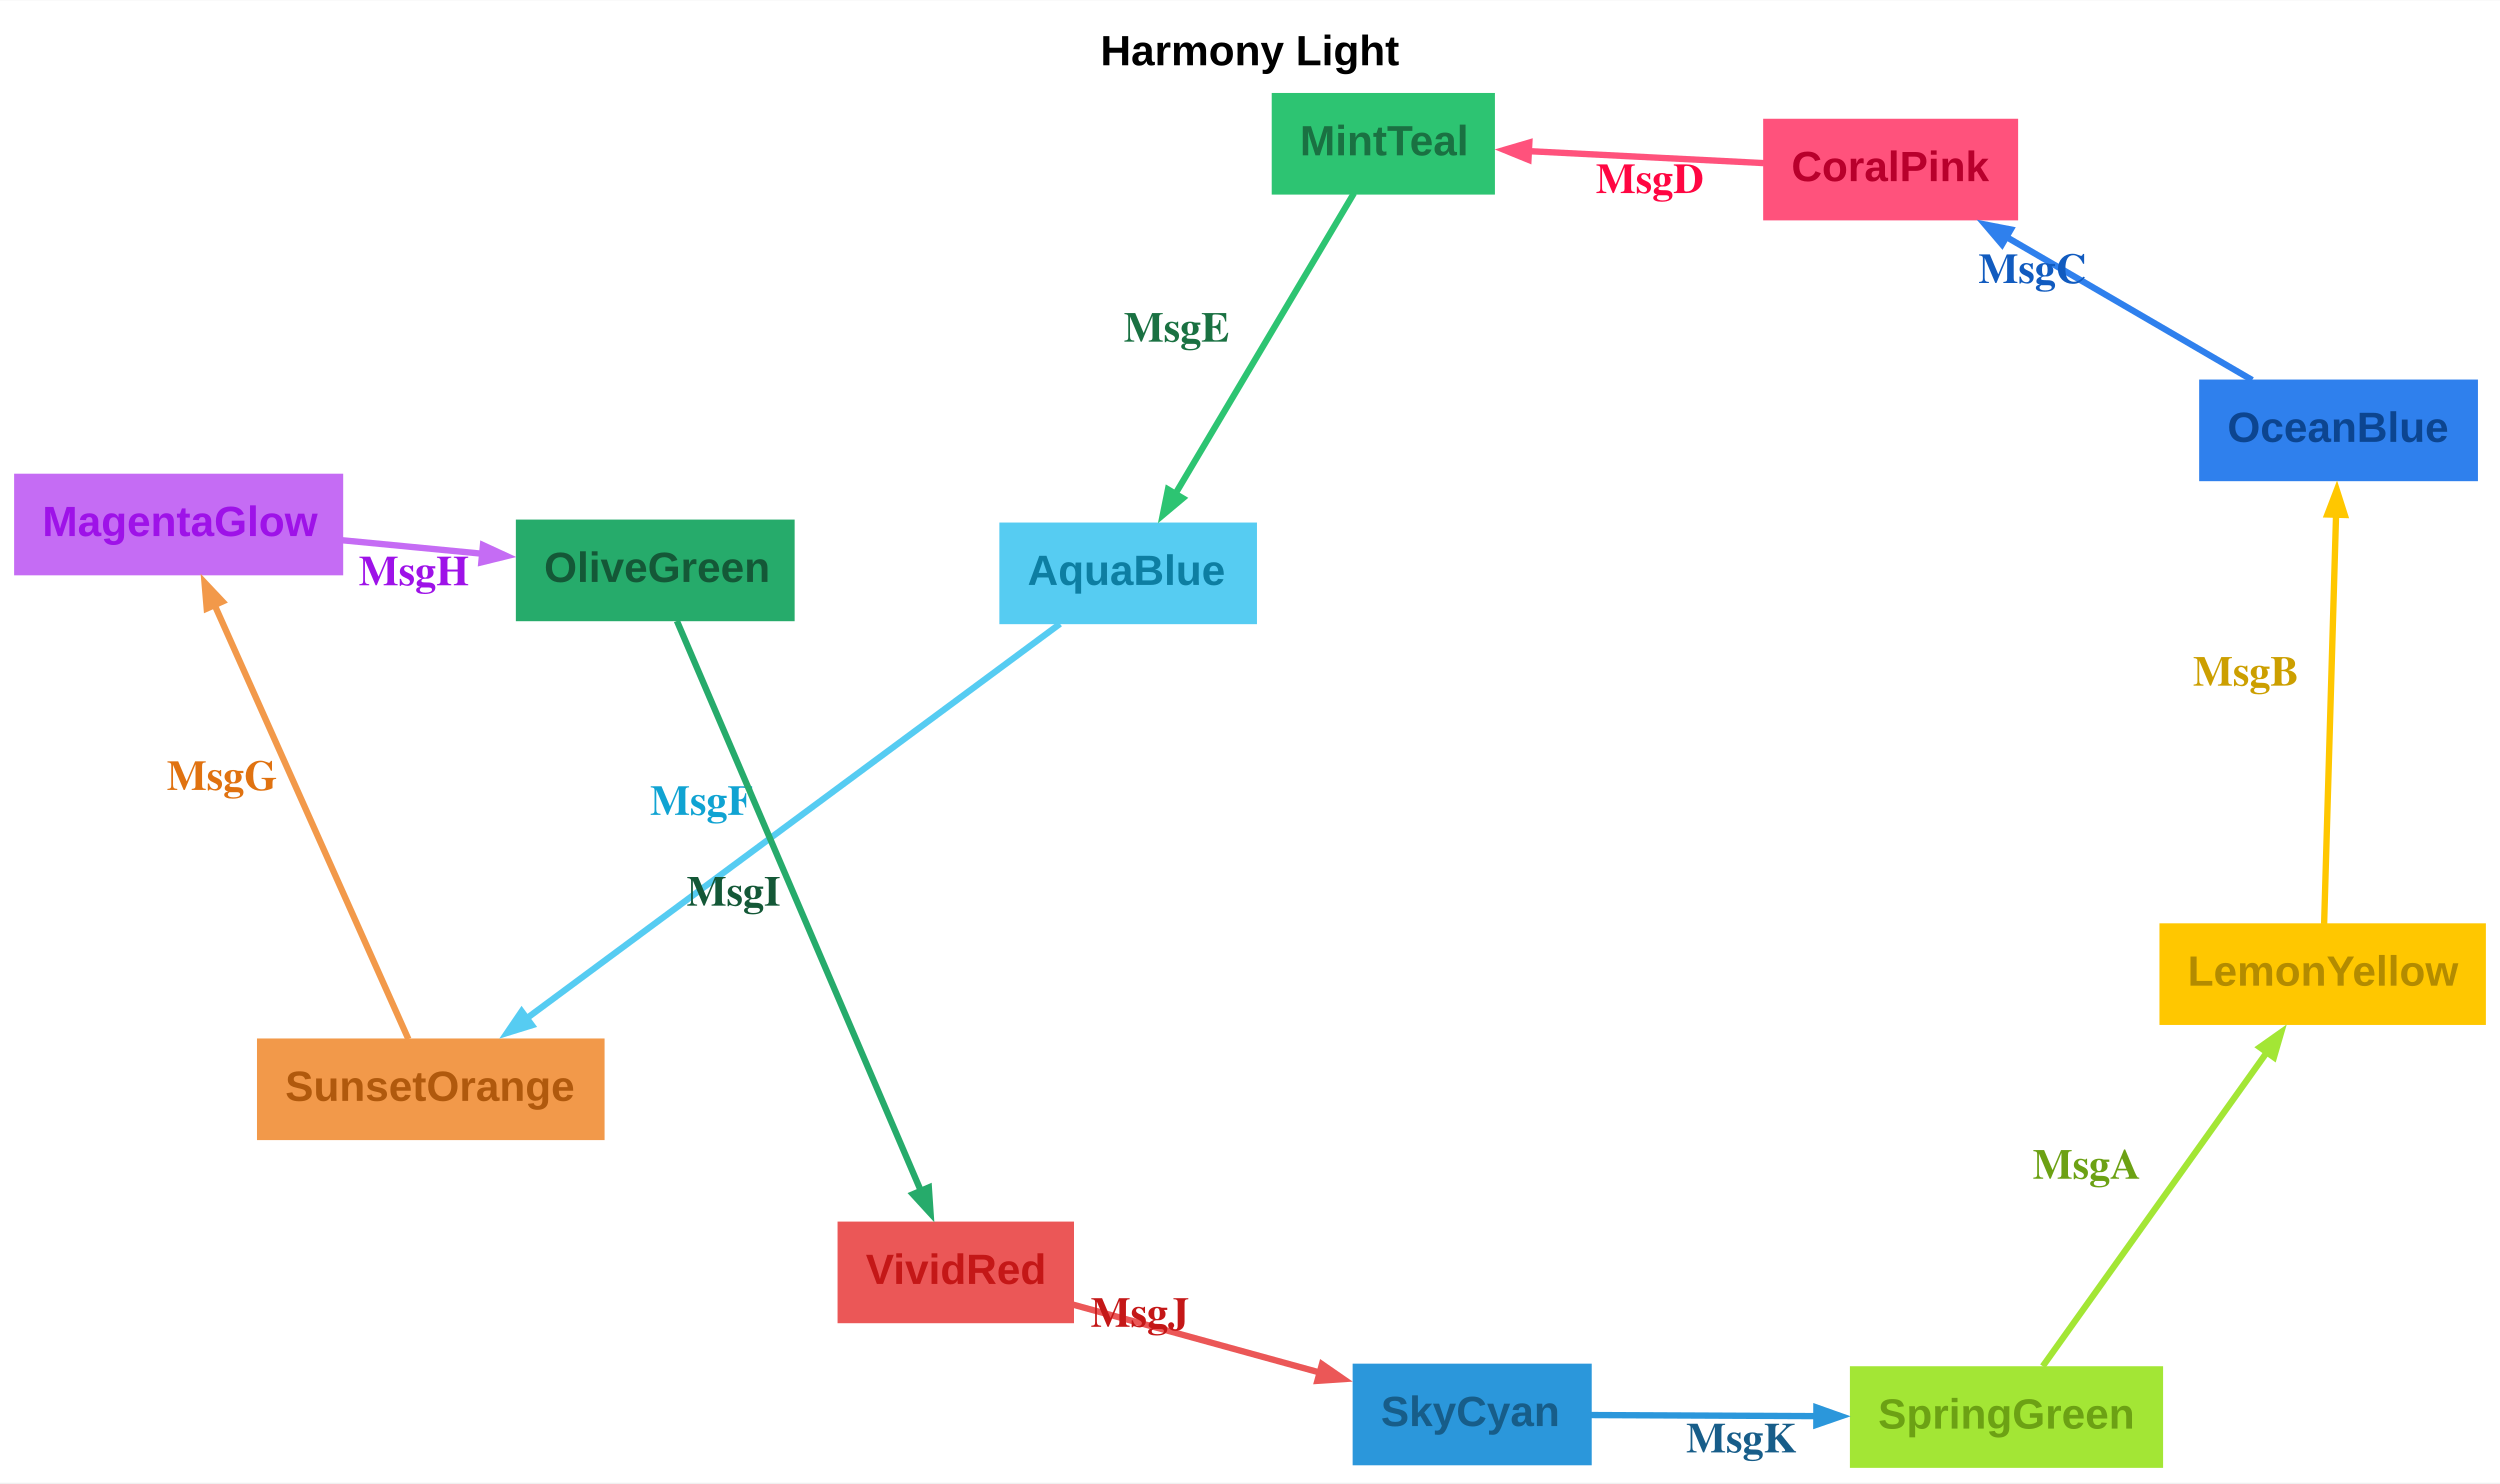
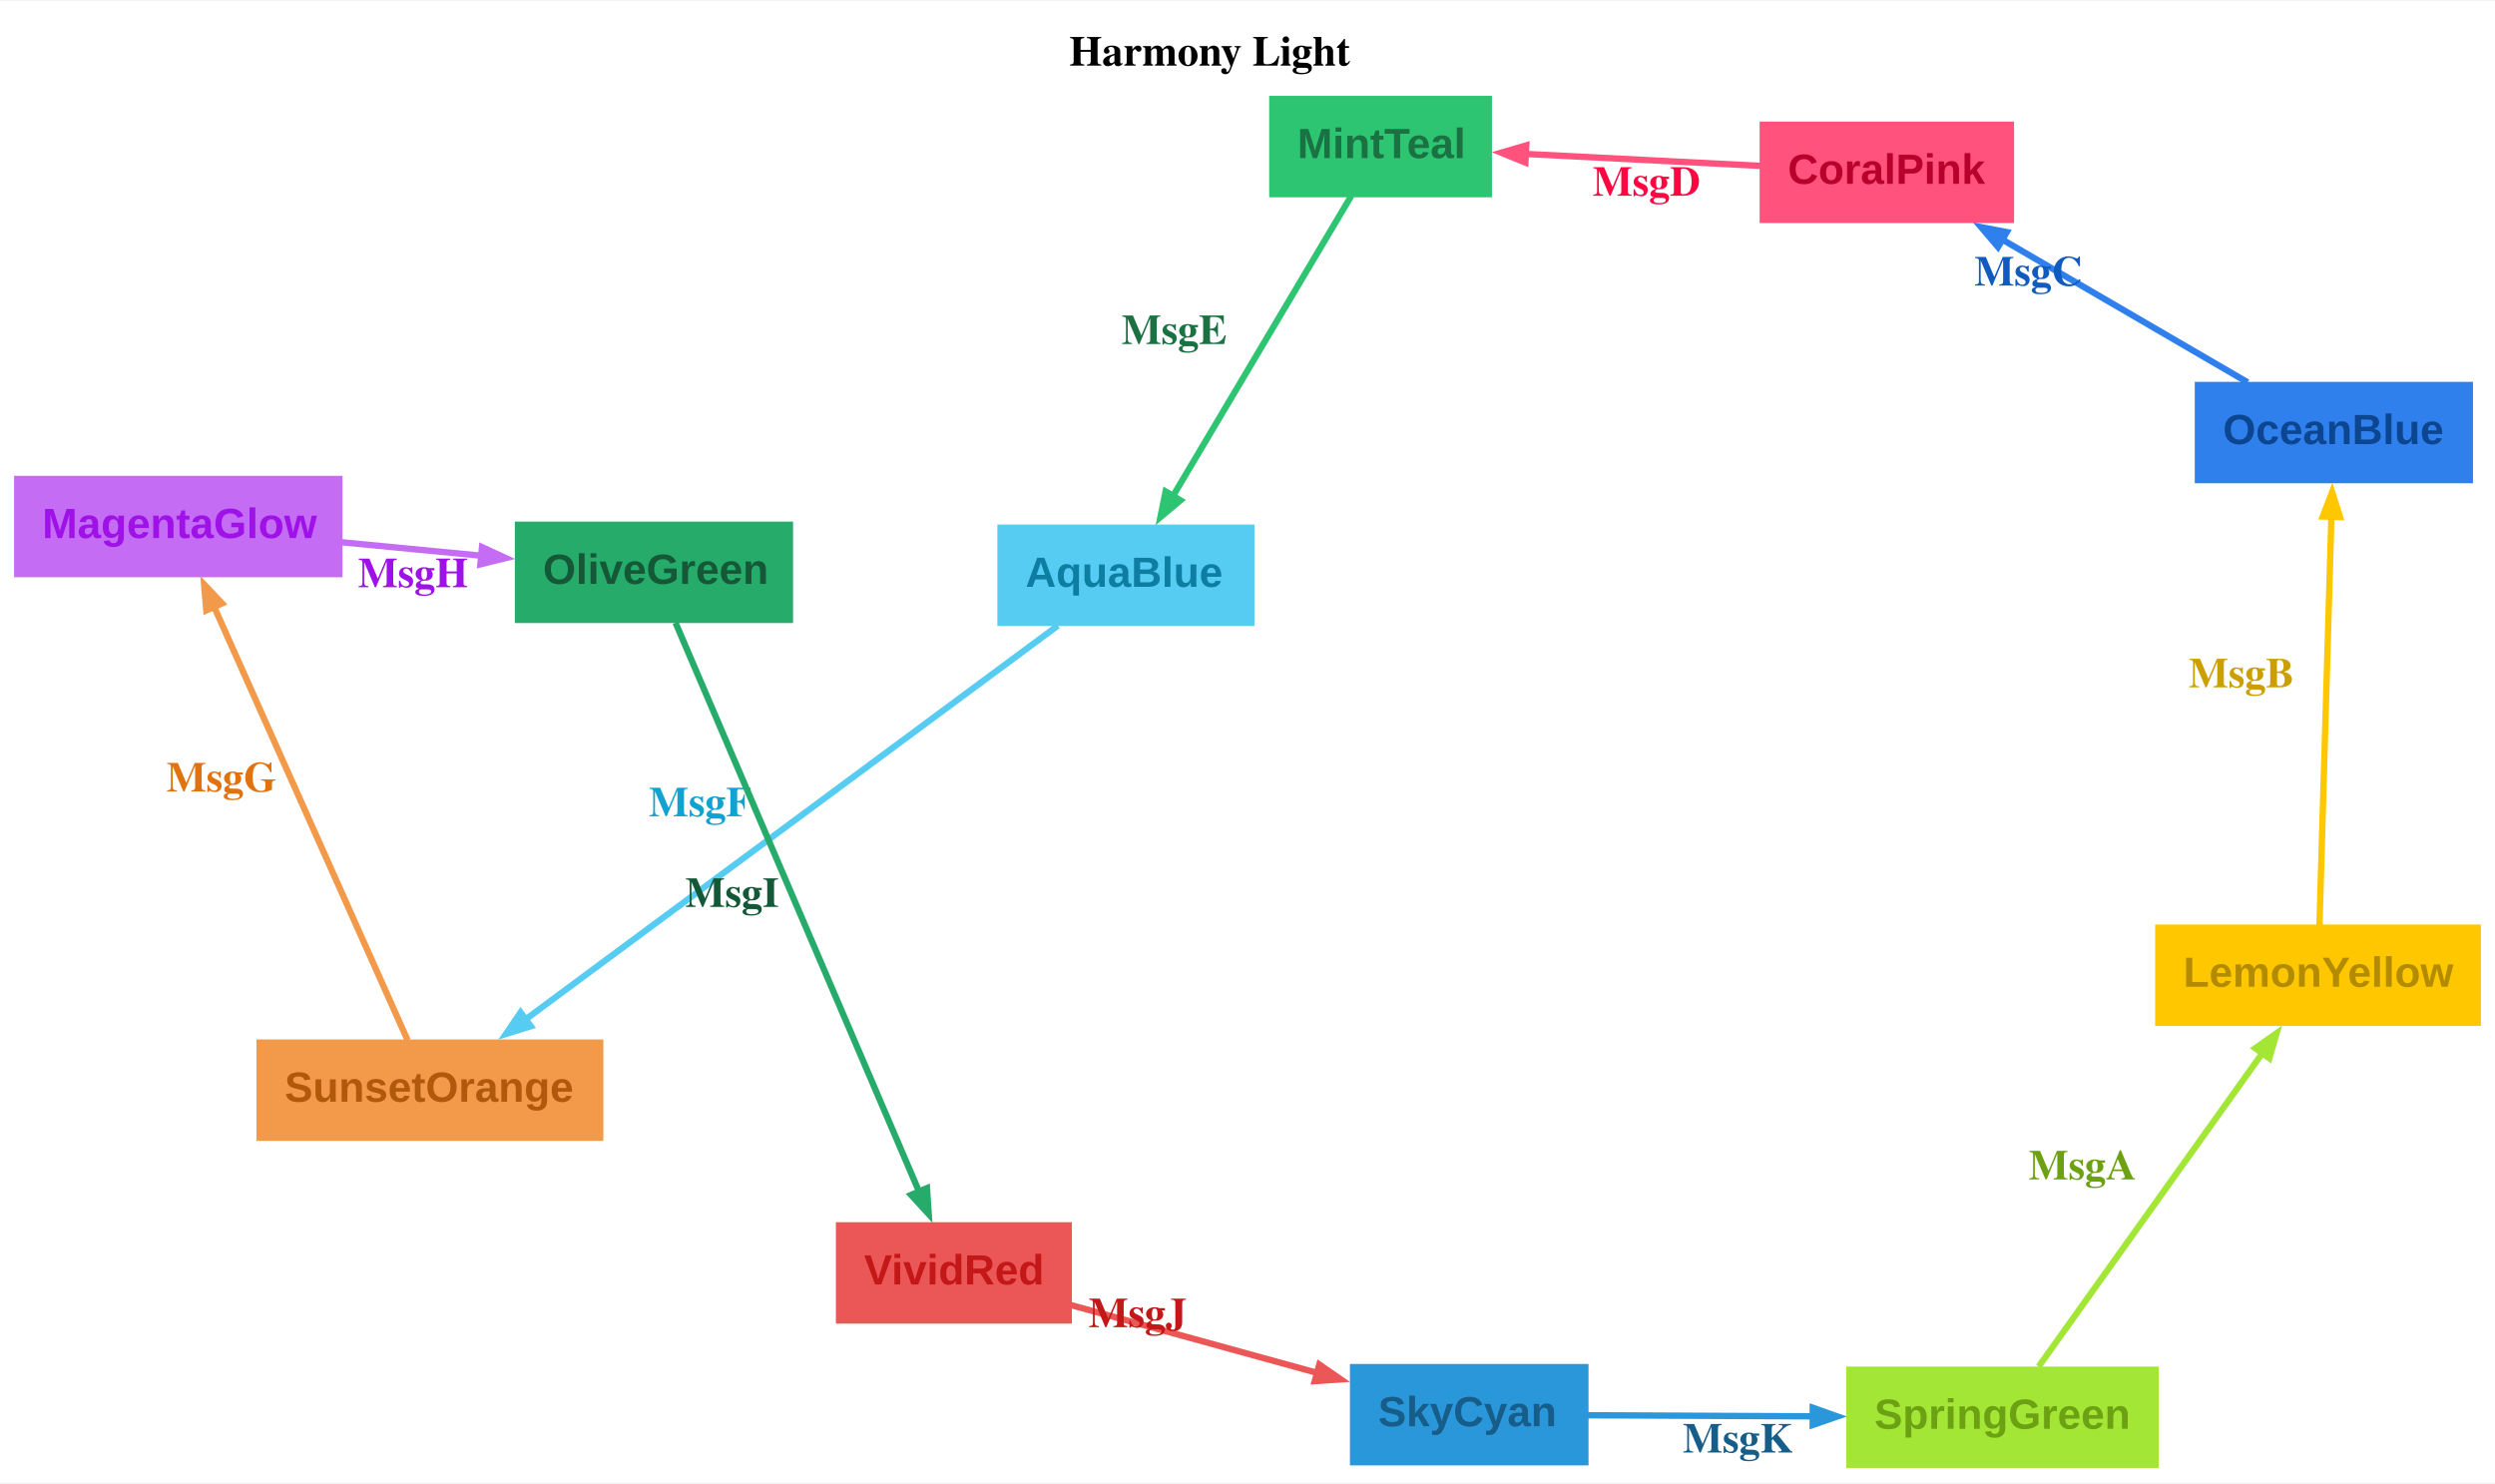
- <svg xmlns="http://www.w3.org/2000/svg" width="708pt" height="420pt" viewBox="0.00 0.00 708.43 420.07">
-   <g id="graph0" class="graph" transform="scale(1 1) rotate(0) translate(4 416.07)">
-     <polygon fill="#ffffff" stroke="none" points="-4,4 -4,-416.07 704.43,-416.07 704.43,4 -4,4" />
-     <text text-anchor="start" x="307.84" y="-397.67" font-family="Arial" font-weight="bold" font-size="12.00" fill="#000000">Harmony Light</text>
+ <svg xmlns="http://www.w3.org/2000/svg" width="708pt" height="421pt" viewBox="0.00 0.00 708.43 420.82">
+   <g id="graph0" class="graph" transform="scale(1 1) rotate(0) translate(4 416.82)">
+     <polygon fill="#ffffff" stroke="none" points="-4,4 -4,-416.82 704.43,-416.82 704.43,4 -4,4" />
+     <text text-anchor="start" x="299.59" y="-398.42" font-family="Times,serif" font-weight="bold" font-size="12.00" fill="#000000">Harmony Light</text>
    <g id="node1" class="node">
      <polygon fill="#a3e635" stroke="#a3e635" stroke-width="0" points="608.96,-29.01 520.21,-29.01 520.21,-0.21 608.96,-0.21 608.96,-29.01" />
      <text text-anchor="start" x="528.21" y="-11.34" font-family="Arial" font-weight="bold" font-size="12.00" fill="#6ca114">SpringGreen</text>
    </g>
    <g id="node2" class="node">
      <polygon fill="#ffc700" stroke="#ffc700" stroke-width="0" points="700.43,-154.52 607.93,-154.52 607.93,-125.72 700.43,-125.72 700.43,-154.52" />
      <text text-anchor="start" x="615.93" y="-136.85" font-family="Arial" font-weight="bold" font-size="12.00" fill="#b38b00">LemonYellow</text>
    </g>
    <g id="edge1" class="edge">
      <path fill="none" stroke="#a3e635" stroke-width="1.8" d="M574.86,-29.01C590.46,-50.85 620.21,-92.54 638.51,-118.18" />
      <polygon fill="#a3e635" stroke="#a3e635" stroke-width="1.8" points="636.37,-119.4 642.43,-123.67 640.36,-116.55 636.37,-119.4" />
      <text text-anchor="start" x="572.01" y="-82.15" font-family="Times,serif" font-weight="bold" font-size="12.00" fill="#6ca114">MsgA</text>
    </g>
    <g id="node3" class="node">
      <polygon fill="#2f80ed" stroke="#2f80ed" stroke-width="0" points="698.18,-308.61 619.18,-308.61 619.18,-279.81 698.18,-279.81 698.18,-308.61" />
      <text text-anchor="start" x="627.18" y="-290.94" font-family="Arial" font-weight="bold" font-size="12.00" fill="#0c4590">OceanBlue</text>
    </g>
    <g id="edge2" class="edge">
      <path fill="none" stroke="#ffc700" stroke-width="1.8" d="M654.59,-154.34C655.36,-180.83 657.03,-237.97 657.98,-270.43" />
      <polygon fill="#ffc700" stroke="#ffc700" stroke-width="1.8" points="655.53,-270.38 658.18,-277.3 660.43,-270.24 655.53,-270.38" />
      <text text-anchor="start" x="617.43" y="-221.87" font-family="Times,serif" font-weight="bold" font-size="12.00" fill="#cc9f00">MsgB</text>
    </g>
    <g id="node4" class="node">
      <polygon fill="#ff527c" stroke="#ff527c" stroke-width="0" points="567.88,-382.51 495.63,-382.51 495.63,-353.71 567.88,-353.71 567.88,-382.51" />
      <text text-anchor="start" x="503.63" y="-364.84" font-family="Arial" font-weight="bold" font-size="12.00" fill="#b8002c">CoralPink</text>
    </g>
    <g id="edge3" class="edge">
      <path fill="none" stroke="#2f80ed" stroke-width="1.8" d="M634.21,-308.46C614.37,-320.01 586.22,-336.4 564.45,-349.07" />
      <polygon fill="#2f80ed" stroke="#2f80ed" stroke-width="1.8" points="563.32,-346.9 558.51,-352.54 565.79,-351.13 563.32,-346.9" />
      <text text-anchor="start" x="556.63" y="-335.96" font-family="Times,serif" font-weight="bold" font-size="12.00" fill="#115bbf">MsgC</text>
    </g>
    <g id="node5" class="node">
      <polygon fill="#2dc472" stroke="#2dc472" stroke-width="0" points="419.62,-389.82 356.37,-389.82 356.37,-361.02 419.62,-361.02 419.62,-389.82" />
      <text text-anchor="start" x="364.37" y="-372.15" font-family="Arial" font-weight="bold" font-size="12.00" fill="#1a7142">MintTeal</text>
    </g>
    <g id="edge4" class="edge">
      <path fill="none" stroke="#ff527c" stroke-width="1.8" d="M495.85,-369.94C475.6,-370.97 450.23,-372.26 429.17,-373.33" />
      <polygon fill="#ff527c" stroke="#ff527c" stroke-width="1.8" points="429.12,-370.88 422.26,-373.68 429.37,-375.77 429.12,-370.88" />
      <text text-anchor="start" x="448.21" y="-361.46" font-family="Times,serif" font-weight="bold" font-size="12.00" fill="#ff0642">MsgD</text>
    </g>
    <g id="node6" class="node">
      <polygon fill="#56ccf2" stroke="#56ccf2" stroke-width="0" points="352.19,-268.09 279.19,-268.09 279.19,-239.29 352.19,-239.29 352.19,-268.09" />
      <text text-anchor="start" x="287.19" y="-250.41" font-family="Arial" font-weight="bold" font-size="12.00" fill="#0d7ea2">AquaBlue</text>
    </g>
    <g id="edge5" class="edge">
      <path fill="none" stroke="#2dc472" stroke-width="1.8" d="M379.7,-361.46C367.29,-340.56 343.76,-300.96 328.95,-276.02" />
      <polygon fill="#2dc472" stroke="#2dc472" stroke-width="1.8" points="331.18,-274.97 325.5,-270.21 326.97,-277.48 331.18,-274.97" />
      <text text-anchor="start" x="314.45" y="-319.35" font-family="Times,serif" font-weight="bold" font-size="12.00" fill="#1a7142">MsgE</text>
    </g>
    <g id="node7" class="node">
      <polygon fill="#f2994a" stroke="#f2994a" stroke-width="0" points="167.32,-121.89 68.82,-121.89 68.82,-93.09 167.32,-93.09 167.32,-121.89" />
      <text text-anchor="start" x="76.82" y="-104.21" font-family="Arial" font-weight="bold" font-size="12.00" fill="#b0590d">SunsetOrange</text>
    </g>
    <g id="edge6" class="edge">
      <path fill="none" stroke="#56ccf2" stroke-width="1.8" d="M296.38,-239.4C260.96,-213.2 185.54,-157.4 145.07,-127.46" />
      <polygon fill="#56ccf2" stroke="#56ccf2" stroke-width="1.8" points="146.73,-125.64 139.65,-123.45 143.82,-129.58 146.73,-125.64" />
      <text text-anchor="start" x="180.21" y="-185.25" font-family="Times,serif" font-weight="bold" font-size="12.00" fill="#10a3d2">MsgF</text>
    </g>
    <g id="node8" class="node">
      <polygon fill="#c56cf4" stroke="#c56cf4" stroke-width="0" points="93.25,-281.93 0,-281.93 0,-253.13 93.25,-253.13 93.25,-281.93" />
      <text text-anchor="start" x="8" y="-264.26" font-family="Arial" font-weight="bold" font-size="12.00" fill="#9e12e8">MagentaGlow</text>
    </g>
    <g id="edge7" class="edge">
      <path fill="none" stroke="#f2994a" stroke-width="1.8" d="M111.73,-121.69C99.31,-149.52 71.67,-211.43 56.71,-244.94" />
      <polygon fill="#f2994a" stroke="#f2994a" stroke-width="1.8" points="54.58,-243.71 53.96,-251.1 59.05,-245.71 54.58,-243.71" />
      <text text-anchor="start" x="43.26" y="-192.31" font-family="Times,serif" font-weight="bold" font-size="12.00" fill="#e07210">MsgG</text>
    </g>
    <g id="node9" class="node">
      <polygon fill="#26ab6b" stroke="#26ab6b" stroke-width="0" points="221.18,-268.93 142.18,-268.93 142.18,-240.13 221.18,-240.13 221.18,-268.93" />
      <text text-anchor="start" x="150.18" y="-251.25" font-family="Arial" font-weight="bold" font-size="12.00" fill="#145837">OliveGreen</text>
    </g>
    <g id="edge8" class="edge">
      <path fill="none" stroke="#c56cf4" stroke-width="1.8" d="M93.1,-263.06C105.87,-261.83 119.76,-260.49 132.66,-259.25" />
      <polygon fill="#c56cf4" stroke="#c56cf4" stroke-width="1.8" points="132.86,-261.69 139.6,-258.58 132.4,-256.81 132.86,-261.69" />
      <text text-anchor="start" x="97.65" y="-250.31" font-family="Times,serif" font-weight="bold" font-size="12.00" fill="#9e12e8">MsgH</text>
    </g>
    <g id="node10" class="node">
      <polygon fill="#eb5757" stroke="#eb5757" stroke-width="0" points="300.34,-70 233.34,-70 233.34,-41.2 300.34,-41.2 300.34,-70" />
      <text text-anchor="start" x="241.34" y="-52.33" font-family="Arial" font-weight="bold" font-size="12.00" fill="#c41717">VividRed</text>
    </g>
    <g id="edge9" class="edge">
      <path fill="none" stroke="#26ab6b" stroke-width="1.8" d="M187.81,-240.22C202.38,-206.17 239.24,-120.07 256.99,-78.61" />
      <polygon fill="#26ab6b" stroke="#26ab6b" stroke-width="1.8" points="259.2,-79.68 259.7,-72.28 254.69,-77.75 259.2,-79.68" />
      <text text-anchor="start" x="190.57" y="-159.53" font-family="Times,serif" font-weight="bold" font-size="12.00" fill="#145837">MsgI</text>
    </g>
    <g id="node11" class="node">
      <polygon fill="#2b97db" stroke="#2b97db" stroke-width="0" points="447.05,-29.74 379.3,-29.74 379.3,-0.94 447.05,-0.94 447.05,-29.74" />
      <text text-anchor="start" x="387.3" y="-12.06" font-family="Arial" font-weight="bold" font-size="12.00" fill="#175d89">SkyCyan</text>
    </g>
    <g id="edge10" class="edge">
      <path fill="none" stroke="#eb5757" stroke-width="1.8" d="M300.05,-46.47C320.78,-40.76 347.69,-33.36 370.06,-27.2" />
      <polygon fill="#eb5757" stroke="#eb5757" stroke-width="1.8" points="370.61,-29.59 376.71,-25.37 369.31,-24.87 370.61,-29.59" />
      <text text-anchor="start" x="305.06" y="-40.19" font-family="Times,serif" font-weight="bold" font-size="12.00" fill="#c41717">MsgJ</text>
    </g>
    <g id="edge11" class="edge">
      <path fill="none" stroke="#2b97db" stroke-width="1.8" d="M446.78,-15.18C465.59,-15.09 489.49,-14.97 510.84,-14.87" />
      <polygon fill="#2b97db" stroke="#2b97db" stroke-width="1.8" points="510.72,-17.32 517.71,-14.84 510.7,-12.42 510.72,-17.32" />
      <text text-anchor="start" x="473.8" y="-4.6" font-family="Times,serif" font-weight="bold" font-size="12.00" fill="#175d89">MsgK</text>
    </g>
  </g>
</svg>
